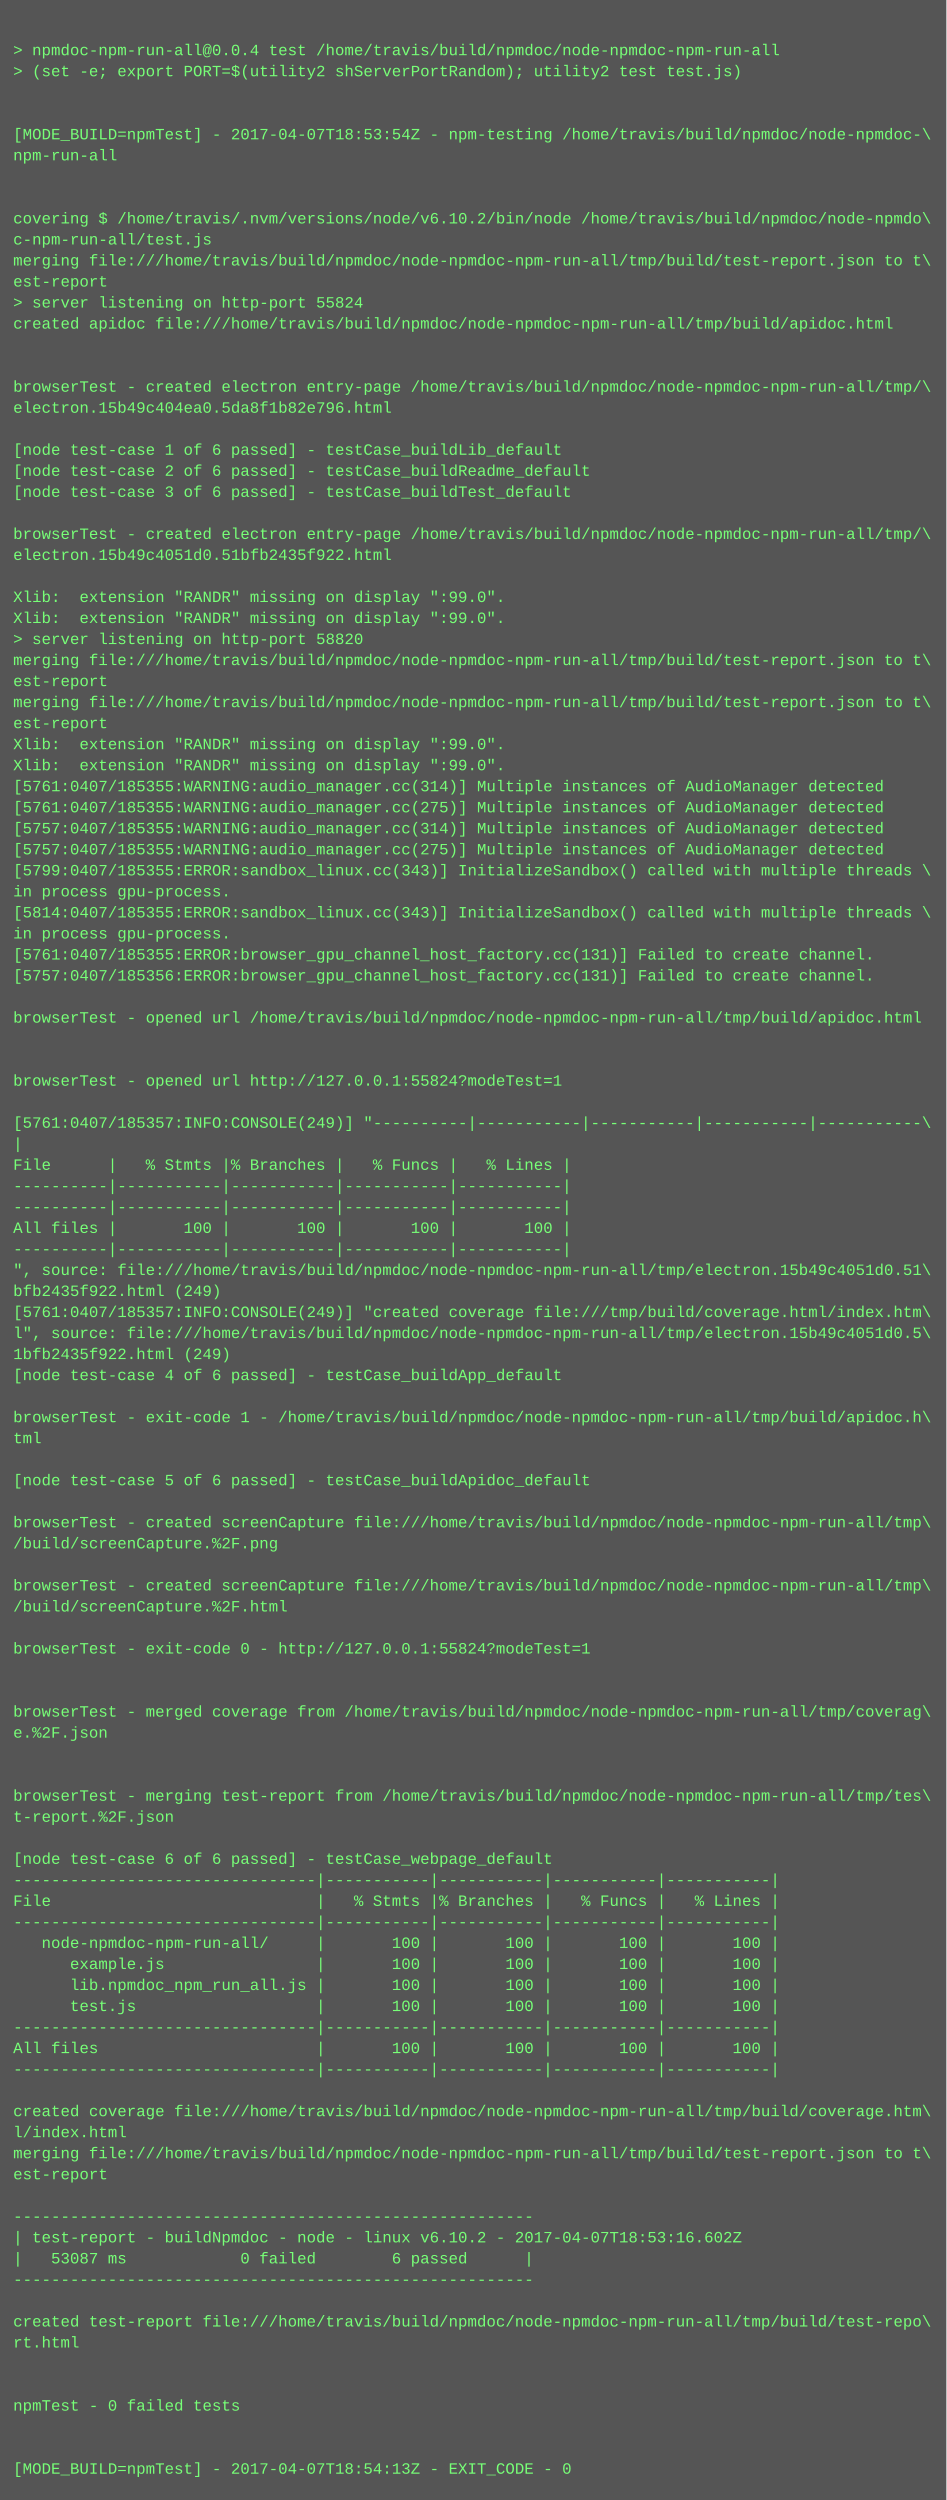
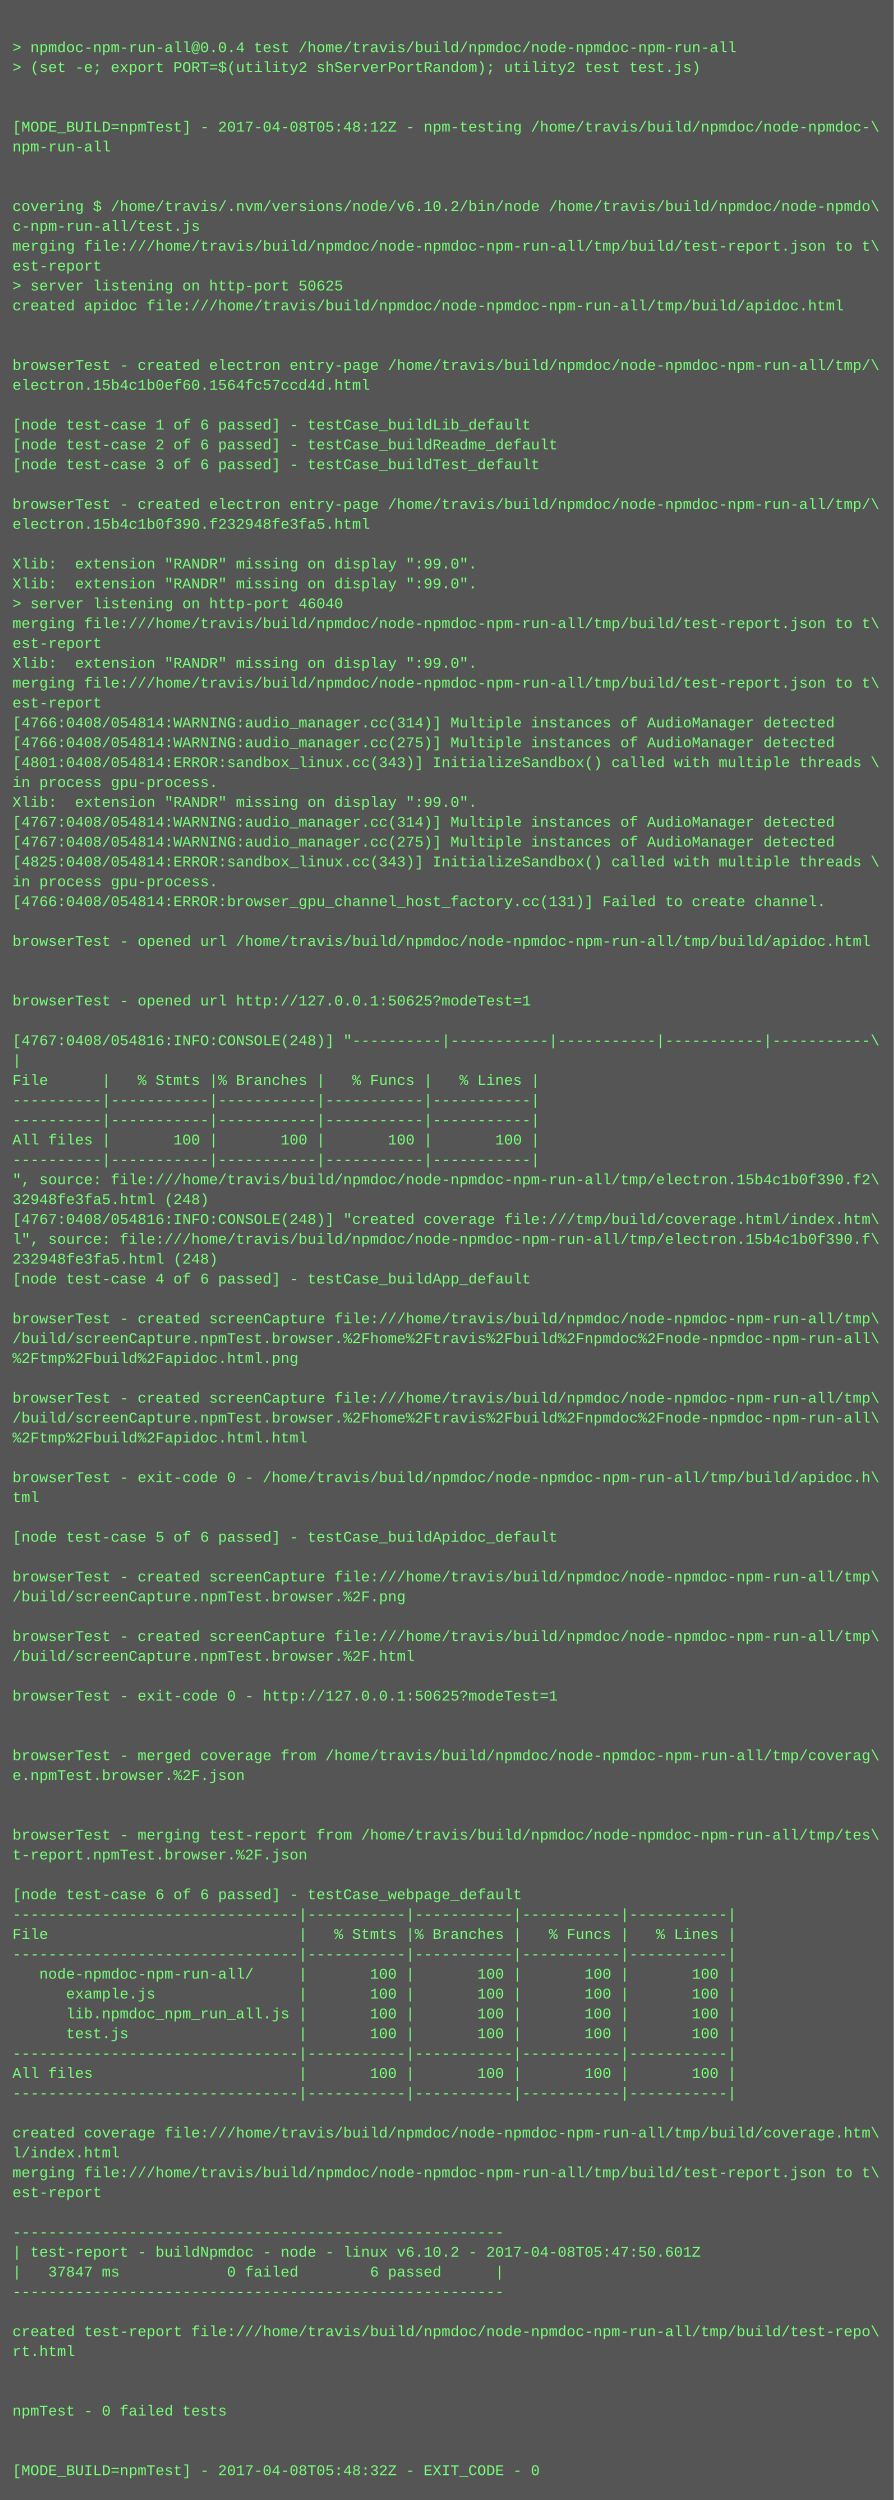
- <svg xmlns="http://www.w3.org/2000/svg" height="1902" width="720">
-   <rect height="1902" fill="#555" width="720" />
+ <svg xmlns="http://www.w3.org/2000/svg" height="2014" width="720">
+   <rect height="2014" fill="#555" width="720" />
  <text fill="#7f7" font-family="Courier New" font-size="12" xml:space="preserve">
    <tspan x="10" y="26" />
    <tspan x="10" y="42">&gt; npmdoc-npm-run-all@0.0.4 test /home/travis/build/npmdoc/node-npmdoc-npm-run-all</tspan>
    <tspan x="10" y="58">&gt; (set -e; export PORT=$(utility2 shServerPortRandom); utility2 test test.js)</tspan>
    <tspan x="10" y="74" />
    <tspan x="10" y="90" />
-     <tspan x="10" y="106">[MODE_BUILD=npmTest] - 2017-04-07T18:53:54Z - npm-testing /home/travis/build/npmdoc/node-npmdoc-\</tspan>
+     <tspan x="10" y="106">[MODE_BUILD=npmTest] - 2017-04-08T05:48:12Z - npm-testing /home/travis/build/npmdoc/node-npmdoc-\</tspan>
    <tspan x="10" y="122">npm-run-all</tspan>
    <tspan x="10" y="138" />
    <tspan x="10" y="154" />
    <tspan x="10" y="170">covering $ /home/travis/.nvm/versions/node/v6.10.2/bin/node /home/travis/build/npmdoc/node-npmdo\</tspan>
    <tspan x="10" y="186">c-npm-run-all/test.js</tspan>
    <tspan x="10" y="202">merging file:///home/travis/build/npmdoc/node-npmdoc-npm-run-all/tmp/build/test-report.json to t\</tspan>
    <tspan x="10" y="218">est-report</tspan>
-     <tspan x="10" y="234">&gt; server listening on http-port 55824</tspan>
+     <tspan x="10" y="234">&gt; server listening on http-port 50625</tspan>
    <tspan x="10" y="250">created apidoc file:///home/travis/build/npmdoc/node-npmdoc-npm-run-all/tmp/build/apidoc.html</tspan>
    <tspan x="10" y="266" />
    <tspan x="10" y="282" />
    <tspan x="10" y="298">browserTest - created electron entry-page /home/travis/build/npmdoc/node-npmdoc-npm-run-all/tmp/\</tspan>
-     <tspan x="10" y="314">electron.15b49c404ea0.5da8f1b82e796.html</tspan>
+     <tspan x="10" y="314">electron.15b4c1b0ef60.1564fc57ccd4d.html</tspan>
    <tspan x="10" y="330" />
    <tspan x="10" y="346">[node test-case 1 of 6 passed] - testCase_buildLib_default</tspan>
    <tspan x="10" y="362">[node test-case 2 of 6 passed] - testCase_buildReadme_default</tspan>
    <tspan x="10" y="378">[node test-case 3 of 6 passed] - testCase_buildTest_default</tspan>
    <tspan x="10" y="394" />
    <tspan x="10" y="410">browserTest - created electron entry-page /home/travis/build/npmdoc/node-npmdoc-npm-run-all/tmp/\</tspan>
-     <tspan x="10" y="426">electron.15b49c4051d0.51bfb2435f922.html</tspan>
+     <tspan x="10" y="426">electron.15b4c1b0f390.f232948fe3fa5.html</tspan>
    <tspan x="10" y="442" />
    <tspan x="10" y="458">Xlib:  extension "RANDR" missing on display ":99.0".</tspan>
    <tspan x="10" y="474">Xlib:  extension "RANDR" missing on display ":99.0".</tspan>
-     <tspan x="10" y="490">&gt; server listening on http-port 58820</tspan>
+     <tspan x="10" y="490">&gt; server listening on http-port 46040</tspan>
    <tspan x="10" y="506">merging file:///home/travis/build/npmdoc/node-npmdoc-npm-run-all/tmp/build/test-report.json to t\</tspan>
    <tspan x="10" y="522">est-report</tspan>
-     <tspan x="10" y="538">merging file:///home/travis/build/npmdoc/node-npmdoc-npm-run-all/tmp/build/test-report.json to t\</tspan>
-     <tspan x="10" y="554">est-report</tspan>
-     <tspan x="10" y="570">Xlib:  extension "RANDR" missing on display ":99.0".</tspan>
-     <tspan x="10" y="586">Xlib:  extension "RANDR" missing on display ":99.0".</tspan>
-     <tspan x="10" y="602">[5761:0407/185355:WARNING:audio_manager.cc(314)] Multiple instances of AudioManager detected</tspan>
-     <tspan x="10" y="618">[5761:0407/185355:WARNING:audio_manager.cc(275)] Multiple instances of AudioManager detected</tspan>
-     <tspan x="10" y="634">[5757:0407/185355:WARNING:audio_manager.cc(314)] Multiple instances of AudioManager detected</tspan>
-     <tspan x="10" y="650">[5757:0407/185355:WARNING:audio_manager.cc(275)] Multiple instances of AudioManager detected</tspan>
-     <tspan x="10" y="666">[5799:0407/185355:ERROR:sandbox_linux.cc(343)] InitializeSandbox() called with multiple threads \</tspan>
-     <tspan x="10" y="682">in process gpu-process. </tspan>
-     <tspan x="10" y="698">[5814:0407/185355:ERROR:sandbox_linux.cc(343)] InitializeSandbox() called with multiple threads \</tspan>
+     <tspan x="10" y="538">Xlib:  extension "RANDR" missing on display ":99.0".</tspan>
+     <tspan x="10" y="554">merging file:///home/travis/build/npmdoc/node-npmdoc-npm-run-all/tmp/build/test-report.json to t\</tspan>
+     <tspan x="10" y="570">est-report</tspan>
+     <tspan x="10" y="586">[4766:0408/054814:WARNING:audio_manager.cc(314)] Multiple instances of AudioManager detected</tspan>
+     <tspan x="10" y="602">[4766:0408/054814:WARNING:audio_manager.cc(275)] Multiple instances of AudioManager detected</tspan>
+     <tspan x="10" y="618">[4801:0408/054814:ERROR:sandbox_linux.cc(343)] InitializeSandbox() called with multiple threads \</tspan>
+     <tspan x="10" y="634">in process gpu-process. </tspan>
+     <tspan x="10" y="650">Xlib:  extension "RANDR" missing on display ":99.0".</tspan>
+     <tspan x="10" y="666">[4767:0408/054814:WARNING:audio_manager.cc(314)] Multiple instances of AudioManager detected</tspan>
+     <tspan x="10" y="682">[4767:0408/054814:WARNING:audio_manager.cc(275)] Multiple instances of AudioManager detected</tspan>
+     <tspan x="10" y="698">[4825:0408/054814:ERROR:sandbox_linux.cc(343)] InitializeSandbox() called with multiple threads \</tspan>
    <tspan x="10" y="714">in process gpu-process. </tspan>
-     <tspan x="10" y="730">[5761:0407/185355:ERROR:browser_gpu_channel_host_factory.cc(131)] Failed to create channel.</tspan>
-     <tspan x="10" y="746">[5757:0407/185356:ERROR:browser_gpu_channel_host_factory.cc(131)] Failed to create channel.</tspan>
-     <tspan x="10" y="762" />
-     <tspan x="10" y="778">browserTest - opened url /home/travis/build/npmdoc/node-npmdoc-npm-run-all/tmp/build/apidoc.html</tspan>
+     <tspan x="10" y="730">[4766:0408/054814:ERROR:browser_gpu_channel_host_factory.cc(131)] Failed to create channel.</tspan>
+     <tspan x="10" y="746" />
+     <tspan x="10" y="762">browserTest - opened url /home/travis/build/npmdoc/node-npmdoc-npm-run-all/tmp/build/apidoc.html</tspan>
+     <tspan x="10" y="778" />
    <tspan x="10" y="794" />
-     <tspan x="10" y="810" />
-     <tspan x="10" y="826">browserTest - opened url http://127.0.0.1:55824?modeTest=1</tspan>
-     <tspan x="10" y="842" />
-     <tspan x="10" y="858">[5761:0407/185357:INFO:CONSOLE(249)] "----------|-----------|-----------|-----------|-----------\</tspan>
-     <tspan x="10" y="874">|</tspan>
-     <tspan x="10" y="890">File      |   % Stmts |% Branches |   % Funcs |   % Lines |</tspan>
+     <tspan x="10" y="810">browserTest - opened url http://127.0.0.1:50625?modeTest=1</tspan>
+     <tspan x="10" y="826" />
+     <tspan x="10" y="842">[4767:0408/054816:INFO:CONSOLE(248)] "----------|-----------|-----------|-----------|-----------\</tspan>
+     <tspan x="10" y="858">|</tspan>
+     <tspan x="10" y="874">File      |   % Stmts |% Branches |   % Funcs |   % Lines |</tspan>
+     <tspan x="10" y="890">----------|-----------|-----------|-----------|-----------|</tspan>
    <tspan x="10" y="906">----------|-----------|-----------|-----------|-----------|</tspan>
-     <tspan x="10" y="922">----------|-----------|-----------|-----------|-----------|</tspan>
-     <tspan x="10" y="938">All files |       100 |       100 |       100 |       100 |</tspan>
-     <tspan x="10" y="954">----------|-----------|-----------|-----------|-----------|</tspan>
-     <tspan x="10" y="970">", source: file:///home/travis/build/npmdoc/node-npmdoc-npm-run-all/tmp/electron.15b49c4051d0.51\</tspan>
-     <tspan x="10" y="986">bfb2435f922.html (249)</tspan>
-     <tspan x="10" y="1002">[5761:0407/185357:INFO:CONSOLE(249)] "created coverage file:///tmp/build/coverage.html/index.htm\</tspan>
-     <tspan x="10" y="1018">l", source: file:///home/travis/build/npmdoc/node-npmdoc-npm-run-all/tmp/electron.15b49c4051d0.5\</tspan>
-     <tspan x="10" y="1034">1bfb2435f922.html (249)</tspan>
-     <tspan x="10" y="1050">[node test-case 4 of 6 passed] - testCase_buildApp_default</tspan>
-     <tspan x="10" y="1066" />
-     <tspan x="10" y="1082">browserTest - exit-code 1 - /home/travis/build/npmdoc/node-npmdoc-npm-run-all/tmp/build/apidoc.h\</tspan>
-     <tspan x="10" y="1098">tml</tspan>
+     <tspan x="10" y="922">All files |       100 |       100 |       100 |       100 |</tspan>
+     <tspan x="10" y="938">----------|-----------|-----------|-----------|-----------|</tspan>
+     <tspan x="10" y="954">", source: file:///home/travis/build/npmdoc/node-npmdoc-npm-run-all/tmp/electron.15b4c1b0f390.f2\</tspan>
+     <tspan x="10" y="970">32948fe3fa5.html (248)</tspan>
+     <tspan x="10" y="986">[4767:0408/054816:INFO:CONSOLE(248)] "created coverage file:///tmp/build/coverage.html/index.htm\</tspan>
+     <tspan x="10" y="1002">l", source: file:///home/travis/build/npmdoc/node-npmdoc-npm-run-all/tmp/electron.15b4c1b0f390.f\</tspan>
+     <tspan x="10" y="1018">232948fe3fa5.html (248)</tspan>
+     <tspan x="10" y="1034">[node test-case 4 of 6 passed] - testCase_buildApp_default</tspan>
+     <tspan x="10" y="1050" />
+     <tspan x="10" y="1066">browserTest - created screenCapture file:///home/travis/build/npmdoc/node-npmdoc-npm-run-all/tmp\</tspan>
+     <tspan x="10" y="1082">/build/screenCapture.npmTest.browser.%2Fhome%2Ftravis%2Fbuild%2Fnpmdoc%2Fnode-npmdoc-npm-run-all\</tspan>
+     <tspan x="10" y="1098">%2Ftmp%2Fbuild%2Fapidoc.html.png</tspan>
    <tspan x="10" y="1114" />
-     <tspan x="10" y="1130">[node test-case 5 of 6 passed] - testCase_buildApidoc_default</tspan>
-     <tspan x="10" y="1146" />
-     <tspan x="10" y="1162">browserTest - created screenCapture file:///home/travis/build/npmdoc/node-npmdoc-npm-run-all/tmp\</tspan>
-     <tspan x="10" y="1178">/build/screenCapture.%2F.png</tspan>
-     <tspan x="10" y="1194" />
-     <tspan x="10" y="1210">browserTest - created screenCapture file:///home/travis/build/npmdoc/node-npmdoc-npm-run-all/tmp\</tspan>
-     <tspan x="10" y="1226">/build/screenCapture.%2F.html</tspan>
-     <tspan x="10" y="1242" />
-     <tspan x="10" y="1258">browserTest - exit-code 0 - http://127.0.0.1:55824?modeTest=1</tspan>
-     <tspan x="10" y="1274" />
-     <tspan x="10" y="1290" />
-     <tspan x="10" y="1306">browserTest - merged coverage from /home/travis/build/npmdoc/node-npmdoc-npm-run-all/tmp/coverag\</tspan>
-     <tspan x="10" y="1322">e.%2F.json</tspan>
-     <tspan x="10" y="1338" />
+     <tspan x="10" y="1130">browserTest - created screenCapture file:///home/travis/build/npmdoc/node-npmdoc-npm-run-all/tmp\</tspan>
+     <tspan x="10" y="1146">/build/screenCapture.npmTest.browser.%2Fhome%2Ftravis%2Fbuild%2Fnpmdoc%2Fnode-npmdoc-npm-run-all\</tspan>
+     <tspan x="10" y="1162">%2Ftmp%2Fbuild%2Fapidoc.html.html</tspan>
+     <tspan x="10" y="1178" />
+     <tspan x="10" y="1194">browserTest - exit-code 0 - /home/travis/build/npmdoc/node-npmdoc-npm-run-all/tmp/build/apidoc.h\</tspan>
+     <tspan x="10" y="1210">tml</tspan>
+     <tspan x="10" y="1226" />
+     <tspan x="10" y="1242">[node test-case 5 of 6 passed] - testCase_buildApidoc_default</tspan>
+     <tspan x="10" y="1258" />
+     <tspan x="10" y="1274">browserTest - created screenCapture file:///home/travis/build/npmdoc/node-npmdoc-npm-run-all/tmp\</tspan>
+     <tspan x="10" y="1290">/build/screenCapture.npmTest.browser.%2F.png</tspan>
+     <tspan x="10" y="1306" />
+     <tspan x="10" y="1322">browserTest - created screenCapture file:///home/travis/build/npmdoc/node-npmdoc-npm-run-all/tmp\</tspan>
+     <tspan x="10" y="1338">/build/screenCapture.npmTest.browser.%2F.html</tspan>
    <tspan x="10" y="1354" />
-     <tspan x="10" y="1370">browserTest - merging test-report from /home/travis/build/npmdoc/node-npmdoc-npm-run-all/tmp/tes\</tspan>
-     <tspan x="10" y="1386">t-report.%2F.json</tspan>
+     <tspan x="10" y="1370">browserTest - exit-code 0 - http://127.0.0.1:50625?modeTest=1</tspan>
+     <tspan x="10" y="1386" />
    <tspan x="10" y="1402" />
-     <tspan x="10" y="1418">[node test-case 6 of 6 passed] - testCase_webpage_default</tspan>
-     <tspan x="10" y="1434">--------------------------------|-----------|-----------|-----------|-----------|</tspan>
-     <tspan x="10" y="1450">File                            |   % Stmts |% Branches |   % Funcs |   % Lines |</tspan>
-     <tspan x="10" y="1466">--------------------------------|-----------|-----------|-----------|-----------|</tspan>
-     <tspan x="10" y="1482">   node-npmdoc-npm-run-all/     |       100 |       100 |       100 |       100 |</tspan>
-     <tspan x="10" y="1498">      example.js                |       100 |       100 |       100 |       100 |</tspan>
-     <tspan x="10" y="1514">      lib.npmdoc_npm_run_all.js |       100 |       100 |       100 |       100 |</tspan>
-     <tspan x="10" y="1530">      test.js                   |       100 |       100 |       100 |       100 |</tspan>
+     <tspan x="10" y="1418">browserTest - merged coverage from /home/travis/build/npmdoc/node-npmdoc-npm-run-all/tmp/coverag\</tspan>
+     <tspan x="10" y="1434">e.npmTest.browser.%2F.json</tspan>
+     <tspan x="10" y="1450" />
+     <tspan x="10" y="1466" />
+     <tspan x="10" y="1482">browserTest - merging test-report from /home/travis/build/npmdoc/node-npmdoc-npm-run-all/tmp/tes\</tspan>
+     <tspan x="10" y="1498">t-report.npmTest.browser.%2F.json</tspan>
+     <tspan x="10" y="1514" />
+     <tspan x="10" y="1530">[node test-case 6 of 6 passed] - testCase_webpage_default</tspan>
    <tspan x="10" y="1546">--------------------------------|-----------|-----------|-----------|-----------|</tspan>
-     <tspan x="10" y="1562">All files                       |       100 |       100 |       100 |       100 |</tspan>
+     <tspan x="10" y="1562">File                            |   % Stmts |% Branches |   % Funcs |   % Lines |</tspan>
    <tspan x="10" y="1578">--------------------------------|-----------|-----------|-----------|-----------|</tspan>
-     <tspan x="10" y="1594" />
-     <tspan x="10" y="1610">created coverage file:///home/travis/build/npmdoc/node-npmdoc-npm-run-all/tmp/build/coverage.htm\</tspan>
-     <tspan x="10" y="1626">l/index.html</tspan>
-     <tspan x="10" y="1642">merging file:///home/travis/build/npmdoc/node-npmdoc-npm-run-all/tmp/build/test-report.json to t\</tspan>
-     <tspan x="10" y="1658">est-report</tspan>
-     <tspan x="10" y="1674" />
-     <tspan x="10" y="1690">-------------------------------------------------------</tspan>
-     <tspan x="10" y="1706">| test-report - buildNpmdoc - node - linux v6.10.2 - 2017-04-07T18:53:16.602Z</tspan>
-     <tspan x="10" y="1722">|   53087 ms            0 failed        6 passed      |</tspan>
-     <tspan x="10" y="1738">-------------------------------------------------------</tspan>
-     <tspan x="10" y="1754" />
-     <tspan x="10" y="1770">created test-report file:///home/travis/build/npmdoc/node-npmdoc-npm-run-all/tmp/build/test-repo\</tspan>
-     <tspan x="10" y="1786">rt.html</tspan>
-     <tspan x="10" y="1802" />
-     <tspan x="10" y="1818" />
-     <tspan x="10" y="1834">npmTest - 0 failed tests</tspan>
-     <tspan x="10" y="1850" />
+     <tspan x="10" y="1594">   node-npmdoc-npm-run-all/     |       100 |       100 |       100 |       100 |</tspan>
+     <tspan x="10" y="1610">      example.js                |       100 |       100 |       100 |       100 |</tspan>
+     <tspan x="10" y="1626">      lib.npmdoc_npm_run_all.js |       100 |       100 |       100 |       100 |</tspan>
+     <tspan x="10" y="1642">      test.js                   |       100 |       100 |       100 |       100 |</tspan>
+     <tspan x="10" y="1658">--------------------------------|-----------|-----------|-----------|-----------|</tspan>
+     <tspan x="10" y="1674">All files                       |       100 |       100 |       100 |       100 |</tspan>
+     <tspan x="10" y="1690">--------------------------------|-----------|-----------|-----------|-----------|</tspan>
+     <tspan x="10" y="1706" />
+     <tspan x="10" y="1722">created coverage file:///home/travis/build/npmdoc/node-npmdoc-npm-run-all/tmp/build/coverage.htm\</tspan>
+     <tspan x="10" y="1738">l/index.html</tspan>
+     <tspan x="10" y="1754">merging file:///home/travis/build/npmdoc/node-npmdoc-npm-run-all/tmp/build/test-report.json to t\</tspan>
+     <tspan x="10" y="1770">est-report</tspan>
+     <tspan x="10" y="1786" />
+     <tspan x="10" y="1802">-------------------------------------------------------</tspan>
+     <tspan x="10" y="1818">| test-report - buildNpmdoc - node - linux v6.10.2 - 2017-04-08T05:47:50.601Z</tspan>
+     <tspan x="10" y="1834">|   37847 ms            0 failed        6 passed      |</tspan>
+     <tspan x="10" y="1850">-------------------------------------------------------</tspan>
    <tspan x="10" y="1866" />
-     <tspan x="10" y="1882">[MODE_BUILD=npmTest] - 2017-04-07T18:54:13Z - EXIT_CODE - 0</tspan>
+     <tspan x="10" y="1882">created test-report file:///home/travis/build/npmdoc/node-npmdoc-npm-run-all/tmp/build/test-repo\</tspan>
+     <tspan x="10" y="1898">rt.html</tspan>
+     <tspan x="10" y="1914" />
+     <tspan x="10" y="1930" />
+     <tspan x="10" y="1946">npmTest - 0 failed tests</tspan>
+     <tspan x="10" y="1962" />
+     <tspan x="10" y="1978" />
+     <tspan x="10" y="1994">[MODE_BUILD=npmTest] - 2017-04-08T05:48:32Z - EXIT_CODE - 0</tspan>
  </text>
</svg>
